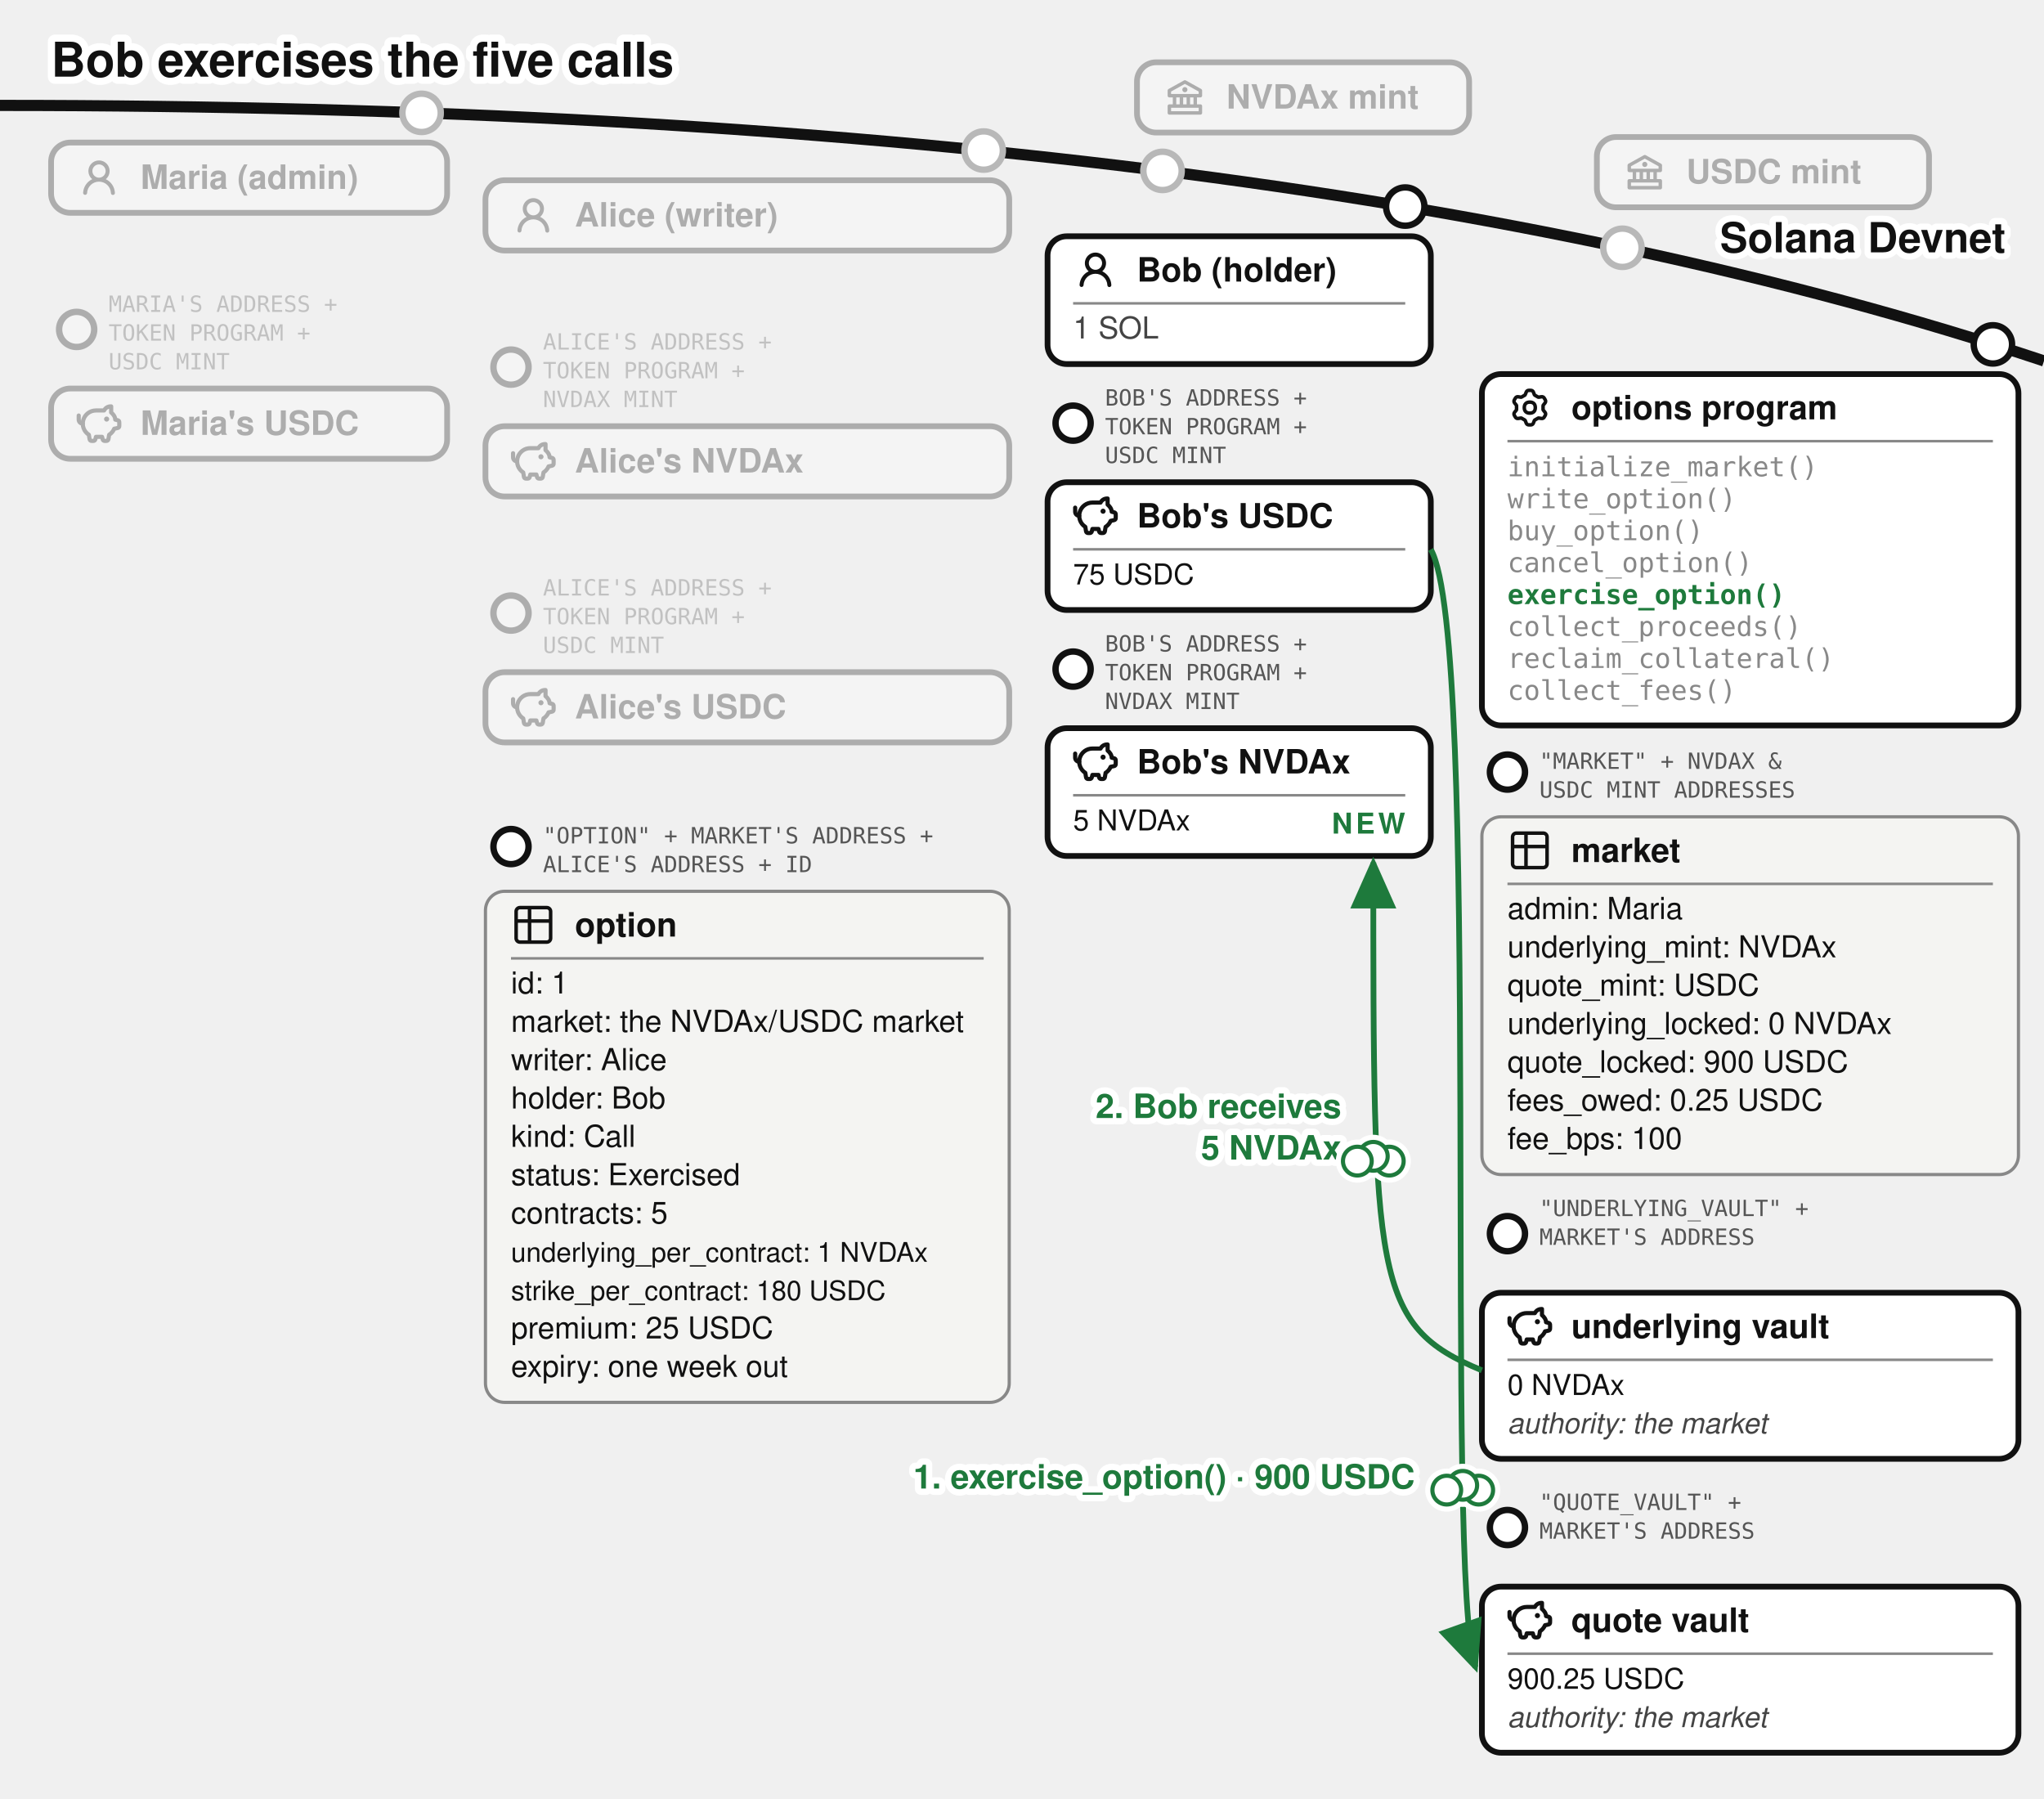
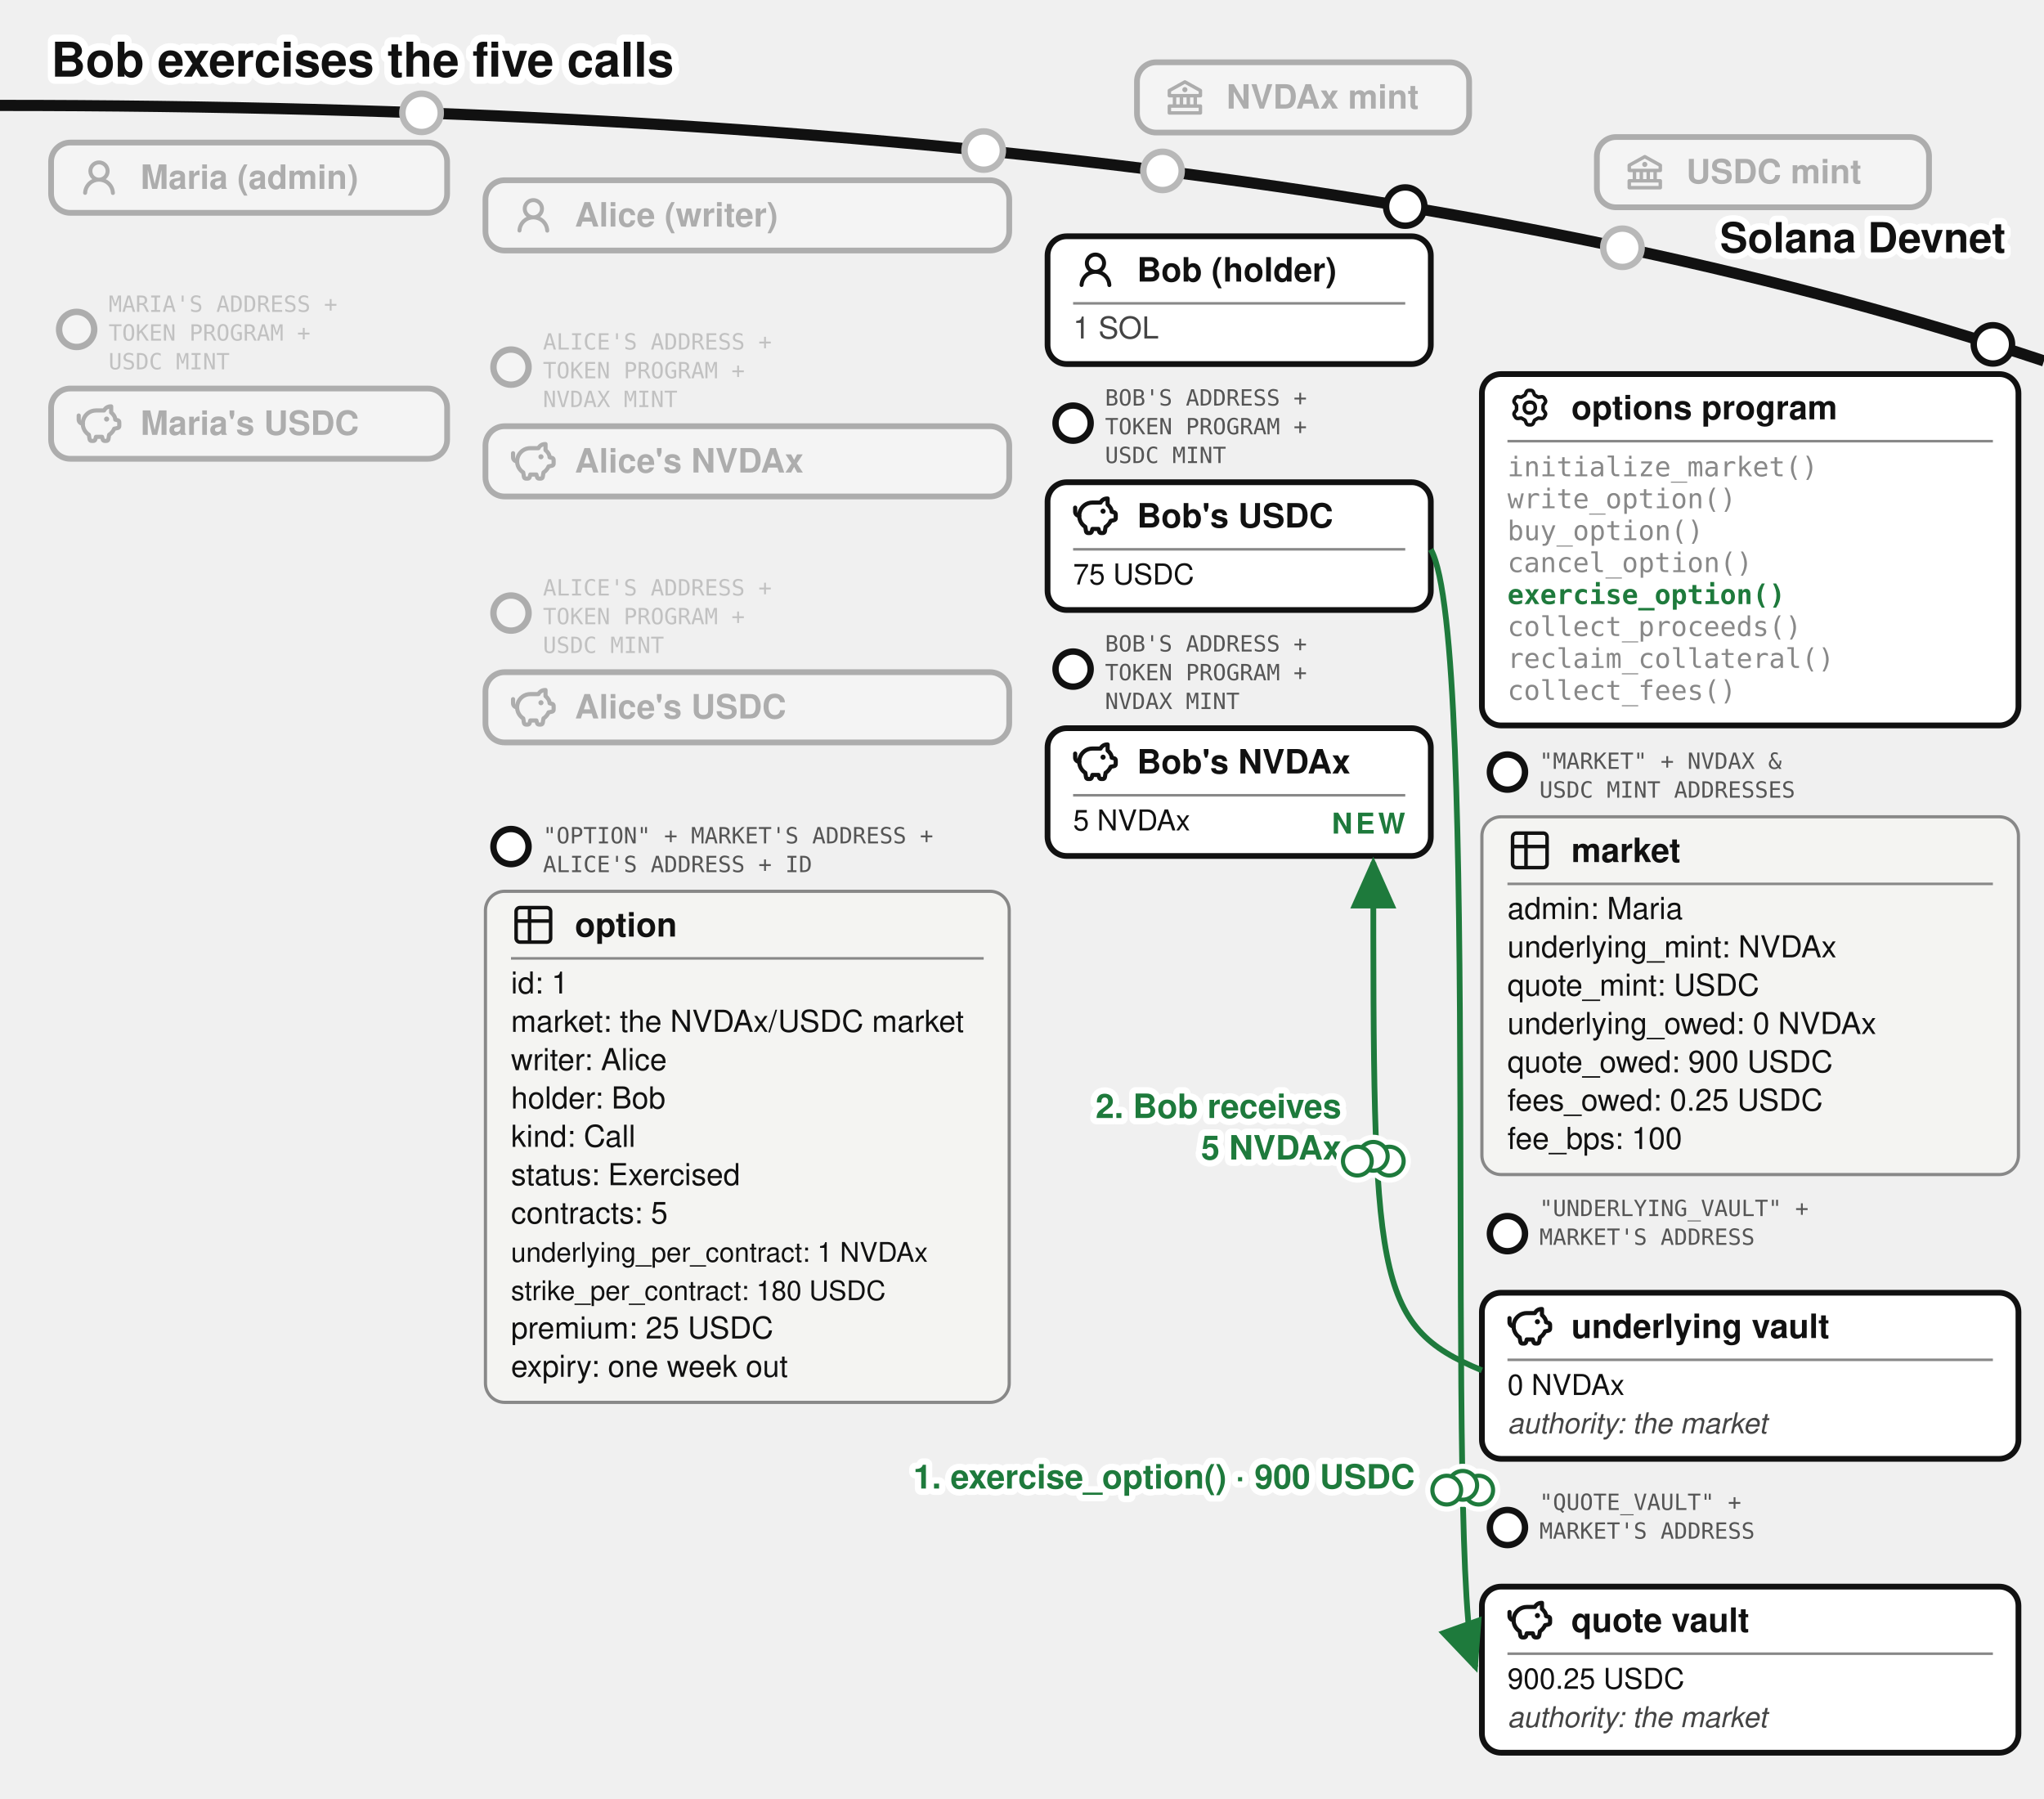
<svg xmlns="http://www.w3.org/2000/svg" viewBox="0 0 640 563" font-family="'Denim INK', Helvetica, Arial, sans-serif" fill="#111">
  <text stroke="#fff" stroke-width="4.5" paint-order="stroke" stroke-linejoin="round" x="16" y="24" font-size="15" font-weight="bold">Bob exercises the five calls</text>
  <defs>
    <marker id="opt-arr" markerWidth="9" markerHeight="8" refX="8" refY="4" orient="auto">
      <path d="M0,0 L9,4 L0,8 z" fill="#1e7a3c" />
    </marker>
    <marker id="opt-arrg" markerWidth="9" markerHeight="8" refX="8" refY="4" orient="auto">
      <path d="M0,0 L9,4 L0,8 z" fill="#777" />
    </marker>
  </defs>
  <path d="M 0,33 Q 400,33 640,113" fill="none" stroke="#111" stroke-width="3.5" />
  <text stroke="#fff" stroke-width="4" paint-order="stroke" stroke-linejoin="round" x="628" y="79" font-size="13" font-weight="bold" text-anchor="end">Solana Devnet</text>
  <circle cx="364" cy="53.5" r="7" fill="#fff" />
  <g opacity="0.3">
    <circle cx="364" cy="53.5" r="6" fill="#fff" stroke="#111" stroke-width="2" />
    <rect x="356" y="19.5" width="104" height="22" rx="6" fill="#fff" stroke="#111" stroke-width="1.8" />
    <g transform="translate(364,23.5)">
      <g transform="translate(0.52,0.519) scale(0.54)" fill="#111">
        <path d="m21.49 7.13l-9-5a.99.99 0 0 0-.97 0l-9.01 5C2.19 7.31 2 7.64 2 8v3c0 .55.45 1 1 1h2v4H3c-.55 0-1 .45-1 1v4c0 .55.45 1 1 1h18c.55 0 1-.45 1-1v-4c0-.55-.45-1-1-1h-2v-4h2c.55 0 1-.45 1-1V8a1 1 0 0 0-.51-.87M7 12h2v4H7zm6 0v4h-2v-4zm7 6v2H4v-2zm-3-2h-2v-4h2zm3-6H4V8.59l8-4.44l8 4.44z" />
        <path d="M12 6a1.5 1.5 0 1 0 0 3a1.5 1.5 0 1 0 0-3" />
      </g>
    </g>
    <text x="384" y="34" font-size="10.5" font-weight="bold">NVDAx mint</text>
  </g>
  <circle cx="508" cy="77.57" r="7" fill="#fff" />
  <g opacity="0.3">
    <circle cx="508" cy="77.57" r="6" fill="#fff" stroke="#111" stroke-width="2" />
    <rect x="500" y="42.9" width="104" height="22" rx="6" fill="#fff" stroke="#111" stroke-width="1.8" />
    <g transform="translate(508,46.9)">
      <g transform="translate(0.52,0.519) scale(0.54)" fill="#111">
        <path d="m21.49 7.13l-9-5a.99.99 0 0 0-.97 0l-9.01 5C2.19 7.31 2 7.64 2 8v3c0 .55.45 1 1 1h2v4H3c-.55 0-1 .45-1 1v4c0 .55.45 1 1 1h18c.55 0 1-.45 1-1v-4c0-.55-.45-1-1-1h-2v-4h2c.55 0 1-.45 1-1V8a1 1 0 0 0-.51-.87M7 12h2v4H7zm6 0v4h-2v-4zm7 6v2H4v-2zm-3-2h-2v-4h2zm3-6H4V8.59l8-4.44l8 4.44z" />
        <path d="M12 6a1.5 1.5 0 1 0 0 3a1.5 1.5 0 1 0 0-3" />
      </g>
    </g>
    <text x="528" y="57.4" font-size="10.5" font-weight="bold">USDC mint</text>
  </g>
  <circle cx="132" cy="35.33" r="7" fill="#fff" />
  <g opacity="0.3">
    <circle cx="132" cy="35.33" r="6" fill="#fff" stroke="#111" stroke-width="2" />
    <rect x="16" y="44.63" width="124" height="22" rx="6" fill="#fff" stroke="#111" stroke-width="1.8" />
    <g transform="translate(24,48.63)">
      <g transform="translate(0.36,0.767) scale(0.8301)" fill="#111">
        <path d="M10.561 8.073a6 6 0 0 1 3.432 5.142a.75.75 0 1 1-1.498.07a4.5 4.5 0 0 0-8.99 0a.75.75 0 0 1-1.498-.07a6 6 0 0 1 3.431-5.142a3.999 3.999 0 1 1 5.123 0M10.5 5a2.5 2.5 0 1 0-5 0a2.5 2.5 0 0 0 5 0" />
      </g>
    </g>
    <text x="44" y="59.13" font-size="10.5" font-weight="bold">Maria (admin)</text>
  </g>
  <g opacity="0.3">
    <circle cx="24" cy="103.13" r="5.5" fill="#fff" stroke="#111" stroke-width="2" />
    <text x="34" y="97.63" font-size="7" font-family="'DejaVu Sans Mono', monospace" fill="#555">MARIA'S ADDRESS +</text>
    <text x="34" y="106.63" font-size="7" font-family="'DejaVu Sans Mono', monospace" fill="#555">TOKEN PROGRAM +</text>
    <text x="34" y="115.63" font-size="7" font-family="'DejaVu Sans Mono', monospace" fill="#555">USDC MINT</text>
    <rect x="16" y="121.63" width="124" height="22" rx="6" fill="#fff" stroke="#111" stroke-width="1.8" />
    <g transform="translate(24,125.63)">
      <g transform="translate(-0.624,-0.624) scale(0.6353)" fill="none" stroke="#111" stroke-linecap="round" stroke-linejoin="round" stroke-width="2.047">
        <path d="M14.5 5.5h-4A6.5 6.5 0 0 0 7 17.478l.288 1.738c.07.423.105.635.202.798a1 1 0 0 0 .49.416c.178.07.392.07.822.07c.397 0 .596 0 .764-.062a1 1 0 0 0 .479-.374c.1-.148.15-.34.246-.727l.209-.837h3l.21.837c.096.386.144.58.245.727a1 1 0 0 0 .479.374c.168.062.367.062.764.062c.43 0 .644 0 .821-.07a1 1 0 0 0 .49-.416c.098-.163.133-.375.203-.798L17 17.478a6.5 6.5 0 0 0 2.502-2.978l.89-.178c.77-.154 1.155-.231 1.381-.508c.227-.276.227-.669.227-1.453v-.3c0-.75 0-1.124-.212-1.396c-.212-.27-.575-.362-1.303-.544L20 10c0-1.5-1.167-2.833-2-3.5v-3h-.264c-1.37 0-2.623.774-3.236 2" />
        <path d="M15.875 9.75h-.125m.25 0a.25.25 0 1 1-.5 0a.25.25 0 0 1 .5 0M2 8v2a2 2 0 0 0 2 2" />
      </g>
    </g>
    <text x="44" y="136.13" font-size="10.5" font-weight="bold">Maria's USDC</text>
  </g>
  <circle cx="308" cy="47.13" r="7" fill="#fff" />
  <g opacity="0.3">
    <circle cx="308" cy="47.13" r="6" fill="#fff" stroke="#111" stroke-width="2" />
    <rect x="152" y="56.43" width="164" height="22" rx="6" fill="#fff" stroke="#111" stroke-width="1.8" />
    <g transform="translate(160,60.43)">
      <g transform="translate(0.36,0.767) scale(0.8301)" fill="#111">
        <path d="M10.561 8.073a6 6 0 0 1 3.432 5.142a.75.75 0 1 1-1.498.07a4.5 4.5 0 0 0-8.99 0a.75.75 0 0 1-1.498-.07a6 6 0 0 1 3.431-5.142a3.999 3.999 0 1 1 5.123 0M10.5 5a2.5 2.5 0 1 0-5 0a2.5 2.5 0 0 0 5 0" />
      </g>
    </g>
    <text x="180" y="70.93" font-size="10.5" font-weight="bold">Alice (writer)</text>
  </g>
  <g opacity="0.3">
    <circle cx="160" cy="114.93" r="5.5" fill="#fff" stroke="#111" stroke-width="2" />
    <text x="170" y="109.43" font-size="7" font-family="'DejaVu Sans Mono', monospace" fill="#555">ALICE'S ADDRESS +</text>
    <text x="170" y="118.43" font-size="7" font-family="'DejaVu Sans Mono', monospace" fill="#555">TOKEN PROGRAM +</text>
    <text x="170" y="127.43" font-size="7" font-family="'DejaVu Sans Mono', monospace" fill="#555">NVDAX MINT</text>
    <rect x="152" y="133.43" width="164" height="22" rx="6" fill="#fff" stroke="#111" stroke-width="1.8" />
    <g transform="translate(160,137.43)">
      <g transform="translate(-0.624,-0.624) scale(0.6353)" fill="none" stroke="#111" stroke-linecap="round" stroke-linejoin="round" stroke-width="2.047">
        <path d="M14.5 5.5h-4A6.5 6.5 0 0 0 7 17.478l.288 1.738c.07.423.105.635.202.798a1 1 0 0 0 .49.416c.178.07.392.07.822.07c.397 0 .596 0 .764-.062a1 1 0 0 0 .479-.374c.1-.148.15-.34.246-.727l.209-.837h3l.21.837c.096.386.144.58.245.727a1 1 0 0 0 .479.374c.168.062.367.062.764.062c.43 0 .644 0 .821-.07a1 1 0 0 0 .49-.416c.098-.163.133-.375.203-.798L17 17.478a6.5 6.5 0 0 0 2.502-2.978l.89-.178c.77-.154 1.155-.231 1.381-.508c.227-.276.227-.669.227-1.453v-.3c0-.75 0-1.124-.212-1.396c-.212-.27-.575-.362-1.303-.544L20 10c0-1.5-1.167-2.833-2-3.5v-3h-.264c-1.37 0-2.623.774-3.236 2" />
        <path d="M15.875 9.75h-.125m.25 0a.25.25 0 1 1-.5 0a.25.25 0 0 1 .5 0M2 8v2a2 2 0 0 0 2 2" />
      </g>
    </g>
    <text x="180" y="147.93" font-size="10.5" font-weight="bold">Alice's NVDAx</text>
  </g>
  <g opacity="0.3">
    <circle cx="160" cy="191.93" r="5.5" fill="#fff" stroke="#111" stroke-width="2" />
    <text x="170" y="186.43" font-size="7" font-family="'DejaVu Sans Mono', monospace" fill="#555">ALICE'S ADDRESS +</text>
    <text x="170" y="195.43" font-size="7" font-family="'DejaVu Sans Mono', monospace" fill="#555">TOKEN PROGRAM +</text>
    <text x="170" y="204.43" font-size="7" font-family="'DejaVu Sans Mono', monospace" fill="#555">USDC MINT</text>
    <rect x="152" y="210.43" width="164" height="22" rx="6" fill="#fff" stroke="#111" stroke-width="1.8" />
    <g transform="translate(160,214.43)">
      <g transform="translate(-0.624,-0.624) scale(0.6353)" fill="none" stroke="#111" stroke-linecap="round" stroke-linejoin="round" stroke-width="2.047">
        <path d="M14.5 5.5h-4A6.5 6.5 0 0 0 7 17.478l.288 1.738c.07.423.105.635.202.798a1 1 0 0 0 .49.416c.178.07.392.07.822.07c.397 0 .596 0 .764-.062a1 1 0 0 0 .479-.374c.1-.148.15-.34.246-.727l.209-.837h3l.21.837c.096.386.144.58.245.727a1 1 0 0 0 .479.374c.168.062.367.062.764.062c.43 0 .644 0 .821-.07a1 1 0 0 0 .49-.416c.098-.163.133-.375.203-.798L17 17.478a6.5 6.5 0 0 0 2.502-2.978l.89-.178c.77-.154 1.155-.231 1.381-.508c.227-.276.227-.669.227-1.453v-.3c0-.75 0-1.124-.212-1.396c-.212-.27-.575-.362-1.303-.544L20 10c0-1.5-1.167-2.833-2-3.5v-3h-.264c-1.37 0-2.623.774-3.236 2" />
        <path d="M15.875 9.75h-.125m.25 0a.25.25 0 1 1-.5 0a.25.25 0 0 1 .5 0M2 8v2a2 2 0 0 0 2 2" />
      </g>
    </g>
    <text x="180" y="224.93" font-size="10.5" font-weight="bold">Alice's USDC</text>
  </g>
  <g>
    <circle cx="160" cy="265.03" r="5.5" fill="#fff" stroke="#111" stroke-width="2" />
    <text x="170" y="264.03" font-size="7" font-family="'DejaVu Sans Mono', monospace" fill="#555">"OPTION" + MARKET'S ADDRESS +</text>
    <text x="170" y="273.03" font-size="7" font-family="'DejaVu Sans Mono', monospace" fill="#555">ALICE'S ADDRESS + ID</text>
    <rect x="152" y="279.03" width="164" height="160" rx="6" fill="#f4f4f2" stroke="#888" />
    <g transform="translate(160,282.53)">
      <g transform="translate(-0.195,-0.195) scale(0.6)" fill="none" stroke="#111" stroke-linecap="round" stroke-linejoin="round" stroke-width="1.843">
        <path d="M3 5a2 2 0 0 1 2-2h14a2 2 0 0 1 2 2v14a2 2 0 0 1-2 2H5a2 2 0 0 1-2-2zm0 5h18M10 3v18" />
      </g>
    </g>
    <text x="180" y="293.205" font-size="10.5" font-weight="bold">option</text>
    <line x1="160" y1="300.03" x2="308" y2="300.03" stroke="#888" stroke-width="0.8" />
    <text x="160" y="311.03" font-size="9.5">id: 1</text>
    <text x="160" y="323.03" font-size="9.5">market: the NVDAx/USDC market</text>
    <text x="160" y="335.03" font-size="9.5">writer: Alice</text>
    <text x="160" y="347.03" font-size="9.5">holder: Bob</text>
    <text x="160" y="359.03" font-size="9.5">kind: Call</text>
    <text x="160" y="371.03" font-size="9.5">status: Exercised</text>
    <text x="160" y="383.03" font-size="9.5">contracts: 5</text>
    <text x="160" y="395.03" font-size="8.5">underlying_per_contract: 1 NVDAx</text>
    <text x="160" y="407.03" font-size="8.5">strike_per_contract: 180 USDC</text>
    <text x="160" y="419.03" font-size="9.5">premium: 25 USDC</text>
    <text x="160" y="431.03" font-size="9.5">expiry: one week out</text>
  </g>
  <g>
    <circle cx="440" cy="64.67" r="6" fill="#fff" stroke="#111" stroke-width="2" />
    <rect x="328" y="73.97" width="120" height="40" rx="6" fill="#fff" stroke="#111" stroke-width="1.8" />
    <g transform="translate(336,77.47)">
      <g transform="translate(0.36,0.767) scale(0.8301)" fill="#111">
        <path d="M10.561 8.073a6 6 0 0 1 3.432 5.142a.75.75 0 1 1-1.498.07a4.5 4.5 0 0 0-8.99 0a.75.75 0 0 1-1.498-.07a6 6 0 0 1 3.431-5.142a3.999 3.999 0 1 1 5.123 0M10.5 5a2.5 2.5 0 1 0-5 0a2.5 2.5 0 0 0 5 0" />
      </g>
    </g>
    <text x="356" y="88.145" font-size="10.5" font-weight="bold">Bob (holder)</text>
    <line x1="336" y1="94.97" x2="440" y2="94.97" stroke="#888" stroke-width="0.8" />
    <text x="336" y="105.97" font-size="9.5" fill="#444">1 SOL</text>
  </g>
  <g>
    <circle cx="336" cy="132.47" r="5.5" fill="#fff" stroke="#111" stroke-width="2" />
    <text x="346" y="126.97" font-size="7" font-family="'DejaVu Sans Mono', monospace" fill="#555">BOB'S ADDRESS +</text>
    <text x="346" y="135.97" font-size="7" font-family="'DejaVu Sans Mono', monospace" fill="#555">TOKEN PROGRAM +</text>
    <text x="346" y="144.97" font-size="7" font-family="'DejaVu Sans Mono', monospace" fill="#555">USDC MINT</text>
    <rect x="328" y="150.97" width="120" height="40" rx="6" fill="#fff" stroke="#111" stroke-width="1.8" />
    <g transform="translate(336,154.47)">
      <g transform="translate(-0.624,-0.624) scale(0.6353)" fill="none" stroke="#111" stroke-linecap="round" stroke-linejoin="round" stroke-width="2.047">
        <path d="M14.5 5.5h-4A6.5 6.5 0 0 0 7 17.478l.288 1.738c.07.423.105.635.202.798a1 1 0 0 0 .49.416c.178.07.392.07.822.07c.397 0 .596 0 .764-.062a1 1 0 0 0 .479-.374c.1-.148.15-.34.246-.727l.209-.837h3l.21.837c.096.386.144.58.245.727a1 1 0 0 0 .479.374c.168.062.367.062.764.062c.43 0 .644 0 .821-.07a1 1 0 0 0 .49-.416c.098-.163.133-.375.203-.798L17 17.478a6.5 6.5 0 0 0 2.502-2.978l.89-.178c.77-.154 1.155-.231 1.381-.508c.227-.276.227-.669.227-1.453v-.3c0-.75 0-1.124-.212-1.396c-.212-.27-.575-.362-1.303-.544L20 10c0-1.5-1.167-2.833-2-3.5v-3h-.264c-1.37 0-2.623.774-3.236 2" />
        <path d="M15.875 9.75h-.125m.25 0a.25.25 0 1 1-.5 0a.25.25 0 0 1 .5 0M2 8v2a2 2 0 0 0 2 2" />
      </g>
    </g>
    <text x="356" y="165.145" font-size="10.5" font-weight="bold">Bob's USDC</text>
    <line x1="336" y1="171.97" x2="440" y2="171.97" stroke="#888" stroke-width="0.8" />
    <text x="336" y="182.97" font-size="9">75 USDC</text>
  </g>
  <g>
    <circle cx="336" cy="209.47" r="5.5" fill="#fff" stroke="#111" stroke-width="2" />
    <text x="346" y="203.97" font-size="7" font-family="'DejaVu Sans Mono', monospace" fill="#555">BOB'S ADDRESS +</text>
    <text x="346" y="212.97" font-size="7" font-family="'DejaVu Sans Mono', monospace" fill="#555">TOKEN PROGRAM +</text>
    <text x="346" y="221.97" font-size="7" font-family="'DejaVu Sans Mono', monospace" fill="#555">NVDAX MINT</text>
    <rect x="328" y="227.97" width="120" height="40" rx="6" fill="#fff" stroke="#111" stroke-width="1.8" />
    <g transform="translate(336,231.47)">
      <g transform="translate(-0.624,-0.624) scale(0.6353)" fill="none" stroke="#111" stroke-linecap="round" stroke-linejoin="round" stroke-width="2.047">
        <path d="M14.5 5.5h-4A6.5 6.5 0 0 0 7 17.478l.288 1.738c.07.423.105.635.202.798a1 1 0 0 0 .49.416c.178.07.392.07.822.07c.397 0 .596 0 .764-.062a1 1 0 0 0 .479-.374c.1-.148.15-.34.246-.727l.209-.837h3l.21.837c.096.386.144.58.245.727a1 1 0 0 0 .479.374c.168.062.367.062.764.062c.43 0 .644 0 .821-.07a1 1 0 0 0 .49-.416c.098-.163.133-.375.203-.798L17 17.478a6.5 6.5 0 0 0 2.502-2.978l.89-.178c.77-.154 1.155-.231 1.381-.508c.227-.276.227-.669.227-1.453v-.3c0-.75 0-1.124-.212-1.396c-.212-.27-.575-.362-1.303-.544L20 10c0-1.5-1.167-2.833-2-3.5v-3h-.264c-1.37 0-2.623.774-3.236 2" />
        <path d="M15.875 9.75h-.125m.25 0a.25.25 0 1 1-.5 0a.25.25 0 0 1 .5 0M2 8v2a2 2 0 0 0 2 2" />
      </g>
    </g>
    <text x="356" y="242.145" font-size="10.5" font-weight="bold">Bob's NVDAx</text>
    <line x1="336" y1="248.97" x2="440" y2="248.97" stroke="#888" stroke-width="0.8" />
    <text x="336" y="259.97" font-size="9">5 NVDAx</text>
    <text stroke="#fff" stroke-width="4" paint-order="stroke" stroke-linejoin="round" x="440" y="260.97" font-size="9" font-weight="bold" letter-spacing="1" fill="#1e7a3c" text-anchor="end">NEW</text>
  </g>
  <g>
    <circle cx="624" cy="107.81" r="6" fill="#fff" stroke="#111" stroke-width="2" />
    <rect x="464" y="117.11" width="168" height="110" rx="6" fill="#fff" stroke="#111" stroke-width="1.8" />
    <g transform="translate(472,120.61)">
      <g transform="translate(0.951,0.952) scale(0.864)" fill="none" stroke="#111" stroke-linecap="round" stroke-linejoin="round" stroke-width="1.28">
        <path d="M11.808 7.727c0 .05.017.1.048.14l.667.84a.96.96 0 0 1 .082 1.08l-.392.676a.96.96 0 0 1-.975.47l-1.063-.16a.23.23 0 0 0-.145.027l-1.26.727a.23.23 0 0 0-.096.112l-.392 1a.96.96 0 0 1-.893.611h-.782a.96.96 0 0 1-.893-.61l-.392-1a.23.23 0 0 0-.096-.113L3.967 10.8a.23.23 0 0 0-.145-.028l-1.063.162a.96.96 0 0 1-.976-.47l-.39-.677a.96.96 0 0 1 .08-1.08l.67-.84a.22.22 0 0 0 .05-.14V6.273c0-.05-.018-.1-.05-.14l-.67-.84a.96.96 0 0 1-.08-1.08l.39-.676a.96.96 0 0 1 .976-.47l1.06.16a.23.23 0 0 0 .145-.027l1.262-.73a.23.23 0 0 0 .096-.113l.394-.996A.96.96 0 0 1 6.61.75h.784a.96.96 0 0 1 .893.61l.392.997q.028.075.096.116l1.26.727a.23.23 0 0 0 .145.028l1.062-.162a.96.96 0 0 1 .976.47l.391.677a.96.96 0 0 1-.081 1.08l-.67.84a.22.22 0 0 0-.049.14v1.454Z" />
        <path d="M7 8.996c1.277 0 1.996-.719 1.996-1.996S8.277 5.004 7 5.004S5.004 5.723 5.004 7S5.723 8.996 7 8.996" />
      </g>
    </g>
    <text x="492" y="131.285" font-size="10.5" font-weight="bold">options program</text>
    <line x1="472" y1="138.11" x2="624" y2="138.11" stroke="#888" stroke-width="0.8" />
    <text x="472" y="149.11" font-size="8.5" font-family="'DejaVu Sans Mono', Menlo, monospace" fill="#888">initialize_market()</text>
    <text x="472" y="159.11" font-size="8.5" font-family="'DejaVu Sans Mono', Menlo, monospace" fill="#888">write_option()</text>
    <text x="472" y="169.11" font-size="8.5" font-family="'DejaVu Sans Mono', Menlo, monospace" fill="#888">buy_option()</text>
    <text x="472" y="179.11" font-size="8.5" font-family="'DejaVu Sans Mono', Menlo, monospace" fill="#888">cancel_option()</text>
    <text x="472" y="189.11" font-size="8.5" font-family="'DejaVu Sans Mono', Menlo, monospace" font-weight="bold" fill="#1e7a3c">exercise_option()</text>
    <text x="472" y="199.11" font-size="8.5" font-family="'DejaVu Sans Mono', Menlo, monospace" fill="#888">collect_proceeds()</text>
    <text x="472" y="209.11" font-size="8.5" font-family="'DejaVu Sans Mono', Menlo, monospace" fill="#888">reclaim_collateral()</text>
    <text x="472" y="219.11" font-size="8.5" font-family="'DejaVu Sans Mono', Menlo, monospace" fill="#888">collect_fees()</text>
  </g>
  <g>
    <circle cx="472" cy="241.71" r="5.5" fill="#fff" stroke="#111" stroke-width="2" />
    <text x="482" y="240.71" font-size="7" font-family="'DejaVu Sans Mono', monospace" fill="#555">"MARKET" + NVDAX &amp;</text>
    <text x="482" y="249.71" font-size="7" font-family="'DejaVu Sans Mono', monospace" fill="#555">USDC MINT ADDRESSES</text>
    <rect x="464" y="255.71" width="168" height="112" rx="6" fill="#f4f4f2" stroke="#888" />
    <g transform="translate(472,259.21)">
      <g transform="translate(-0.195,-0.195) scale(0.6)" fill="none" stroke="#111" stroke-linecap="round" stroke-linejoin="round" stroke-width="1.843">
        <path d="M3 5a2 2 0 0 1 2-2h14a2 2 0 0 1 2 2v14a2 2 0 0 1-2 2H5a2 2 0 0 1-2-2zm0 5h18M10 3v18" />
      </g>
    </g>
    <text x="492" y="269.885" font-size="10.5" font-weight="bold">market</text>
    <line x1="472" y1="276.71" x2="624" y2="276.71" stroke="#888" stroke-width="0.8" />
    <text x="472" y="287.71" font-size="9.5">admin: Maria</text>
    <text x="472" y="299.71" font-size="9.5">underlying_mint: NVDAx</text>
    <text x="472" y="311.71" font-size="9.5">quote_mint: USDC</text>
-     <text x="472" y="323.71" font-size="9.5">underlying_locked: 0 NVDAx</text>
-     <text x="472" y="335.71" font-size="9.5">quote_locked: 900 USDC</text>
+     <text x="472" y="323.71" font-size="9.5">underlying_owed: 0 NVDAx</text>
+     <text x="472" y="335.71" font-size="9.5">quote_owed: 900 USDC</text>
    <text x="472" y="347.71" font-size="9.5">fees_owed: 0.25 USDC</text>
    <text x="472" y="359.71" font-size="9.5">fee_bps: 100</text>
  </g>
  <g>
    <circle cx="472" cy="386.21" r="5.5" fill="#fff" stroke="#111" stroke-width="2" />
    <text x="482" y="380.71" font-size="7" font-family="'DejaVu Sans Mono', monospace" fill="#555">"UNDERLYING_VAULT" +</text>
    <text x="482" y="389.71" font-size="7" font-family="'DejaVu Sans Mono', monospace" fill="#555">MARKET'S ADDRESS</text>
    <text x="482" y="398.71" font-size="7" font-family="'DejaVu Sans Mono', monospace" fill="#555" />
    <rect x="464" y="404.71" width="168" height="52" rx="6" fill="#fff" stroke="#111" stroke-width="1.8" />
    <g transform="translate(472,408.21)">
      <g transform="translate(-0.624,-0.624) scale(0.6353)" fill="none" stroke="#111" stroke-linecap="round" stroke-linejoin="round" stroke-width="2.047">
        <path d="M14.5 5.5h-4A6.5 6.5 0 0 0 7 17.478l.288 1.738c.07.423.105.635.202.798a1 1 0 0 0 .49.416c.178.07.392.07.822.07c.397 0 .596 0 .764-.062a1 1 0 0 0 .479-.374c.1-.148.15-.34.246-.727l.209-.837h3l.21.837c.096.386.144.58.245.727a1 1 0 0 0 .479.374c.168.062.367.062.764.062c.43 0 .644 0 .821-.07a1 1 0 0 0 .49-.416c.098-.163.133-.375.203-.798L17 17.478a6.5 6.5 0 0 0 2.502-2.978l.89-.178c.77-.154 1.155-.231 1.381-.508c.227-.276.227-.669.227-1.453v-.3c0-.75 0-1.124-.212-1.396c-.212-.27-.575-.362-1.303-.544L20 10c0-1.5-1.167-2.833-2-3.5v-3h-.264c-1.37 0-2.623.774-3.236 2" />
        <path d="M15.875 9.75h-.125m.25 0a.25.25 0 1 1-.5 0a.25.25 0 0 1 .5 0M2 8v2a2 2 0 0 0 2 2" />
      </g>
    </g>
    <text x="492" y="418.885" font-size="10.5" font-weight="bold">underlying vault</text>
    <line x1="472" y1="425.71" x2="624" y2="425.71" stroke="#888" stroke-width="0.8" />
    <text x="472" y="436.71" font-size="9">0 NVDAx</text>
    <text x="472" y="448.71" font-size="9" font-style="italic" fill="#444">authority: the market</text>
  </g>
  <g>
    <circle cx="472" cy="478.21" r="5.5" fill="#fff" stroke="#111" stroke-width="2" />
    <text x="482" y="472.71" font-size="7" font-family="'DejaVu Sans Mono', monospace" fill="#555">"QUOTE_VAULT" +</text>
    <text x="482" y="481.71" font-size="7" font-family="'DejaVu Sans Mono', monospace" fill="#555">MARKET'S ADDRESS</text>
    <text x="482" y="490.71" font-size="7" font-family="'DejaVu Sans Mono', monospace" fill="#555" />
    <rect x="464" y="496.71" width="168" height="52" rx="6" fill="#fff" stroke="#111" stroke-width="1.8" />
    <g transform="translate(472,500.21)">
      <g transform="translate(-0.624,-0.624) scale(0.6353)" fill="none" stroke="#111" stroke-linecap="round" stroke-linejoin="round" stroke-width="2.047">
        <path d="M14.5 5.5h-4A6.5 6.5 0 0 0 7 17.478l.288 1.738c.07.423.105.635.202.798a1 1 0 0 0 .49.416c.178.07.392.07.822.07c.397 0 .596 0 .764-.062a1 1 0 0 0 .479-.374c.1-.148.15-.34.246-.727l.209-.837h3l.21.837c.096.386.144.58.245.727a1 1 0 0 0 .479.374c.168.062.367.062.764.062c.43 0 .644 0 .821-.07a1 1 0 0 0 .49-.416c.098-.163.133-.375.203-.798L17 17.478a6.5 6.5 0 0 0 2.502-2.978l.89-.178c.77-.154 1.155-.231 1.381-.508c.227-.276.227-.669.227-1.453v-.3c0-.75 0-1.124-.212-1.396c-.212-.27-.575-.362-1.303-.544L20 10c0-1.5-1.167-2.833-2-3.5v-3h-.264c-1.37 0-2.623.774-3.236 2" />
        <path d="M15.875 9.75h-.125m.25 0a.25.25 0 1 1-.5 0a.25.25 0 0 1 .5 0M2 8v2a2 2 0 0 0 2 2" />
      </g>
    </g>
    <text x="492" y="510.885" font-size="10.5" font-weight="bold">quote vault</text>
    <line x1="472" y1="517.71" x2="624" y2="517.71" stroke="#888" stroke-width="0.8" />
    <text x="472" y="528.71" font-size="9">900.25 USDC</text>
    <text x="472" y="540.71" font-size="9" font-style="italic" fill="#444">authority: the market</text>
  </g>
  <path d="M 448,172 C 464,200 452,494 462,522" fill="none" stroke="#1e7a3c" stroke-width="1.8" marker-end="url(#opt-arr)" />
  <text stroke="#fff" stroke-width="4" paint-order="stroke" stroke-linejoin="round" x="443" y="466" font-size="10.5" font-weight="bold" fill="#1e7a3c" text-anchor="end">1. exercise_option() · 900 USDC</text>
  <g class="coin" transform="translate(458,465)" fill="#fff">
    <g stroke="#fff" stroke-width="4.5">
      <circle cx="5" cy="1.5" r="4.5" />
      <circle cx="0" cy="0" r="4.5" />
      <circle cx="-5" cy="1.5" r="4.5" />
    </g>
    <g stroke="#1e7a3c" stroke-width="1.3">
      <circle cx="5" cy="1.5" r="4.5" />
      <circle cx="0" cy="0" r="4.5" />
      <circle cx="-5" cy="1.5" r="4.5" />
    </g>
  </g>
  <path d="M 464,429 C 430,415 430,400 430,270" fill="none" stroke="#1e7a3c" stroke-width="1.8" marker-end="url(#opt-arr)" />
  <text stroke="#fff" stroke-width="4" paint-order="stroke" stroke-linejoin="round" x="420" y="350" font-size="10.5" font-weight="bold" fill="#1e7a3c" text-anchor="end">2. Bob receives</text>
  <text stroke="#fff" stroke-width="4" paint-order="stroke" stroke-linejoin="round" x="420" y="363" font-size="10.5" font-weight="bold" fill="#1e7a3c" text-anchor="end">5 NVDAx</text>
  <g class="coin" transform="translate(430,362)" fill="#fff">
    <g stroke="#fff" stroke-width="4.5">
      <circle cx="5" cy="1.5" r="4.5" />
      <circle cx="0" cy="0" r="4.5" />
      <circle cx="-5" cy="1.5" r="4.5" />
    </g>
    <g stroke="#1e7a3c" stroke-width="1.3">
      <circle cx="5" cy="1.5" r="4.5" />
      <circle cx="0" cy="0" r="4.5" />
      <circle cx="-5" cy="1.5" r="4.5" />
    </g>
  </g>
</svg>
